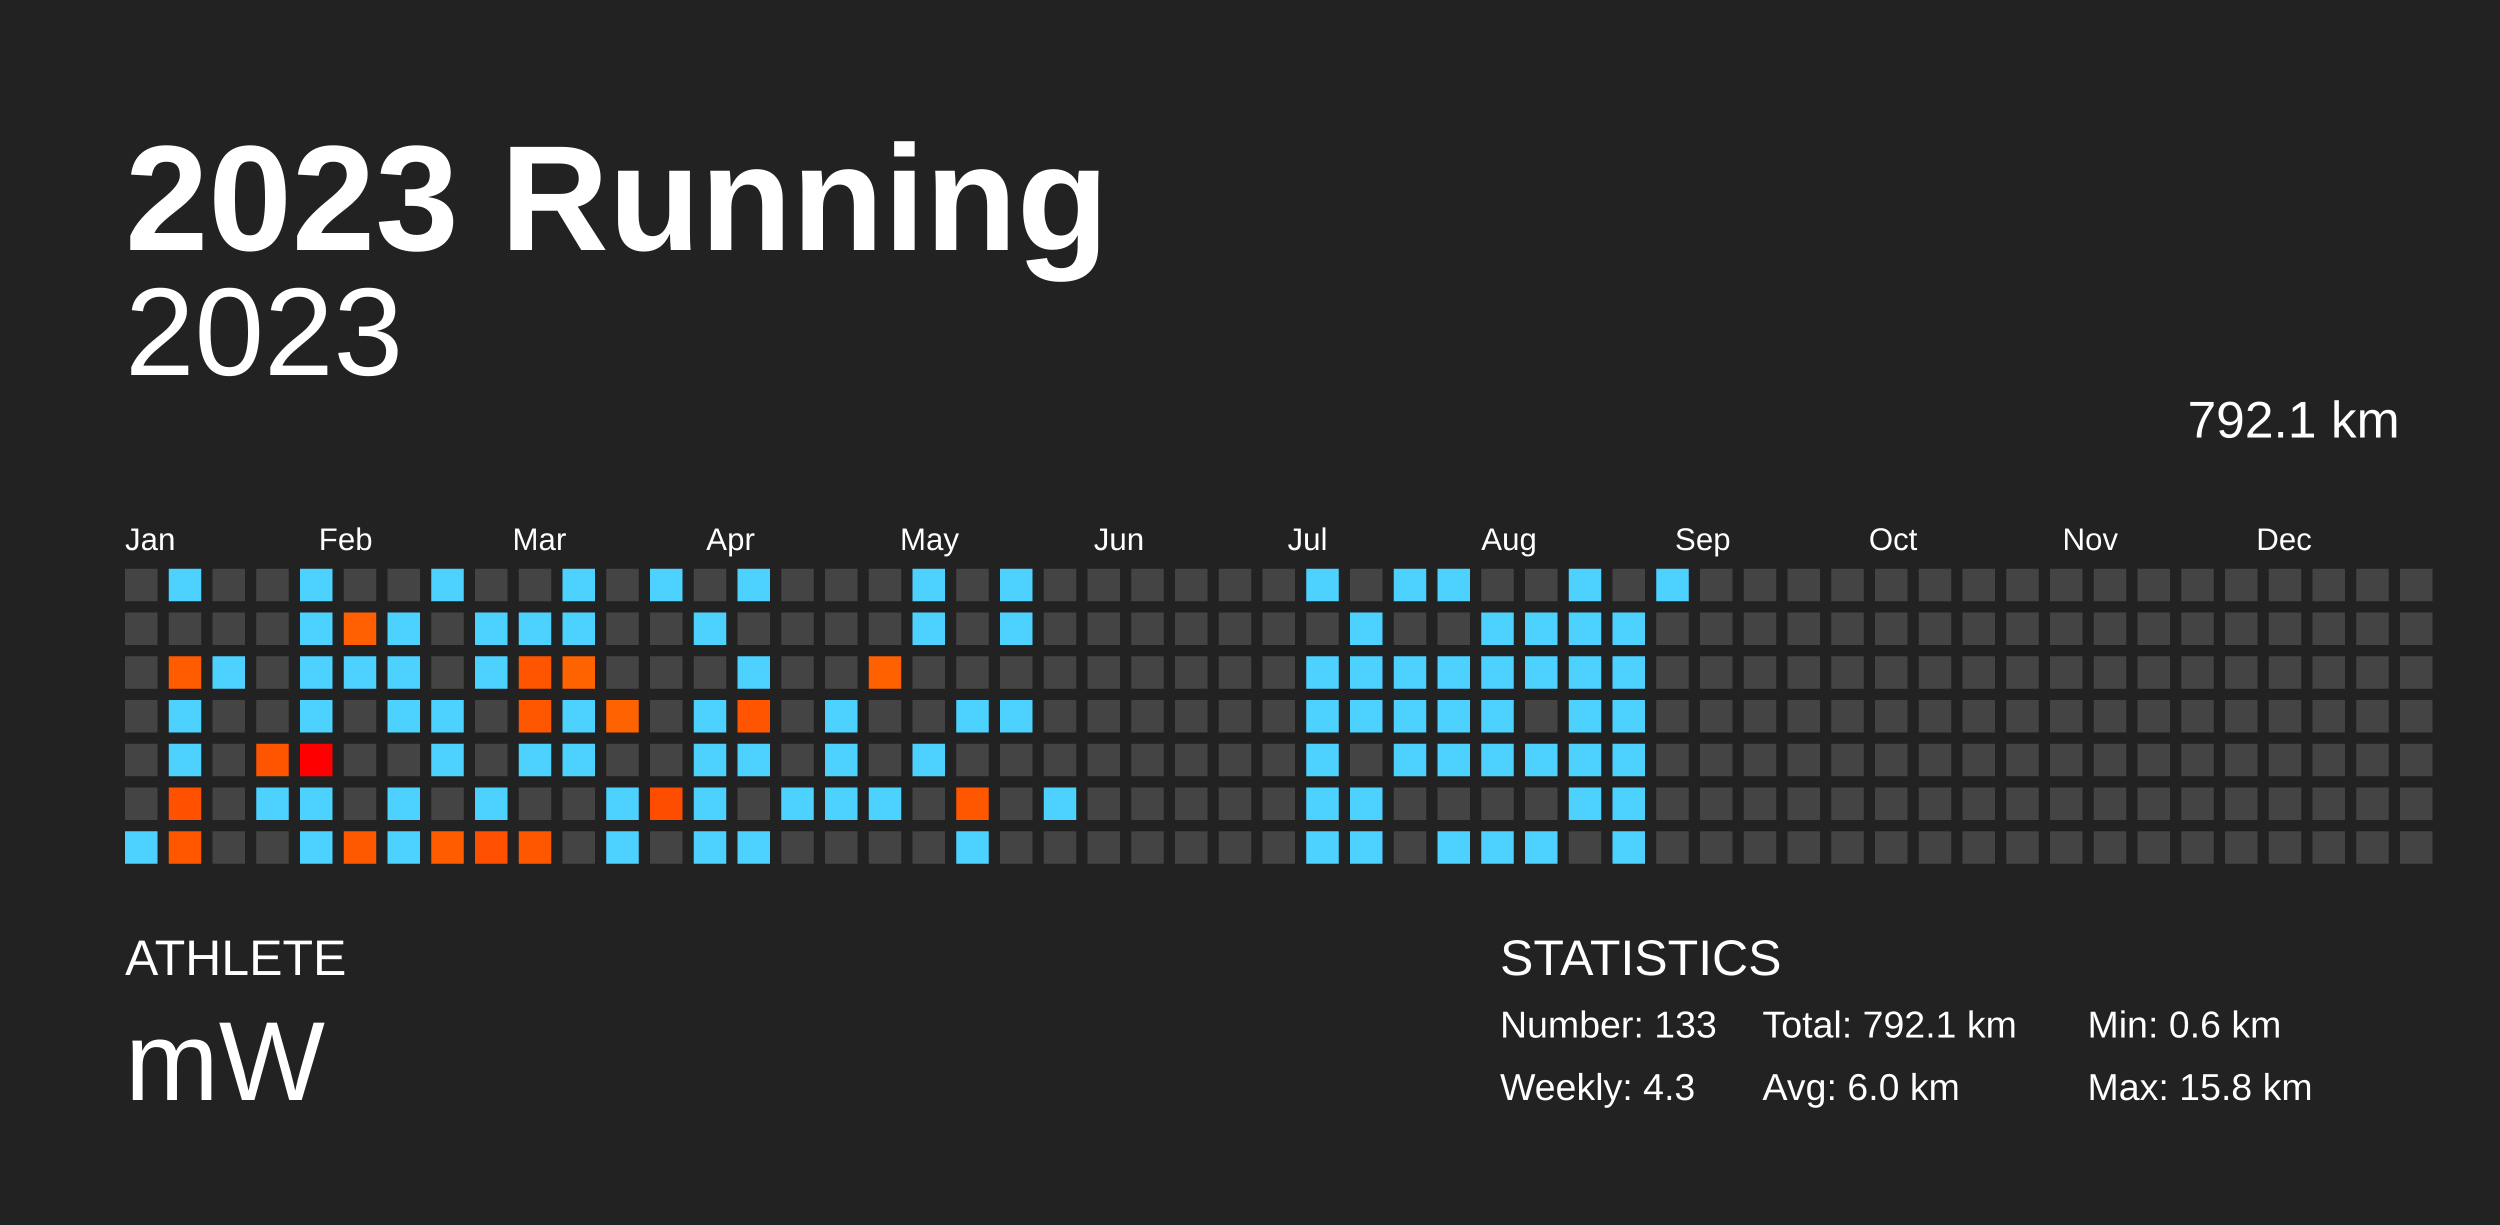
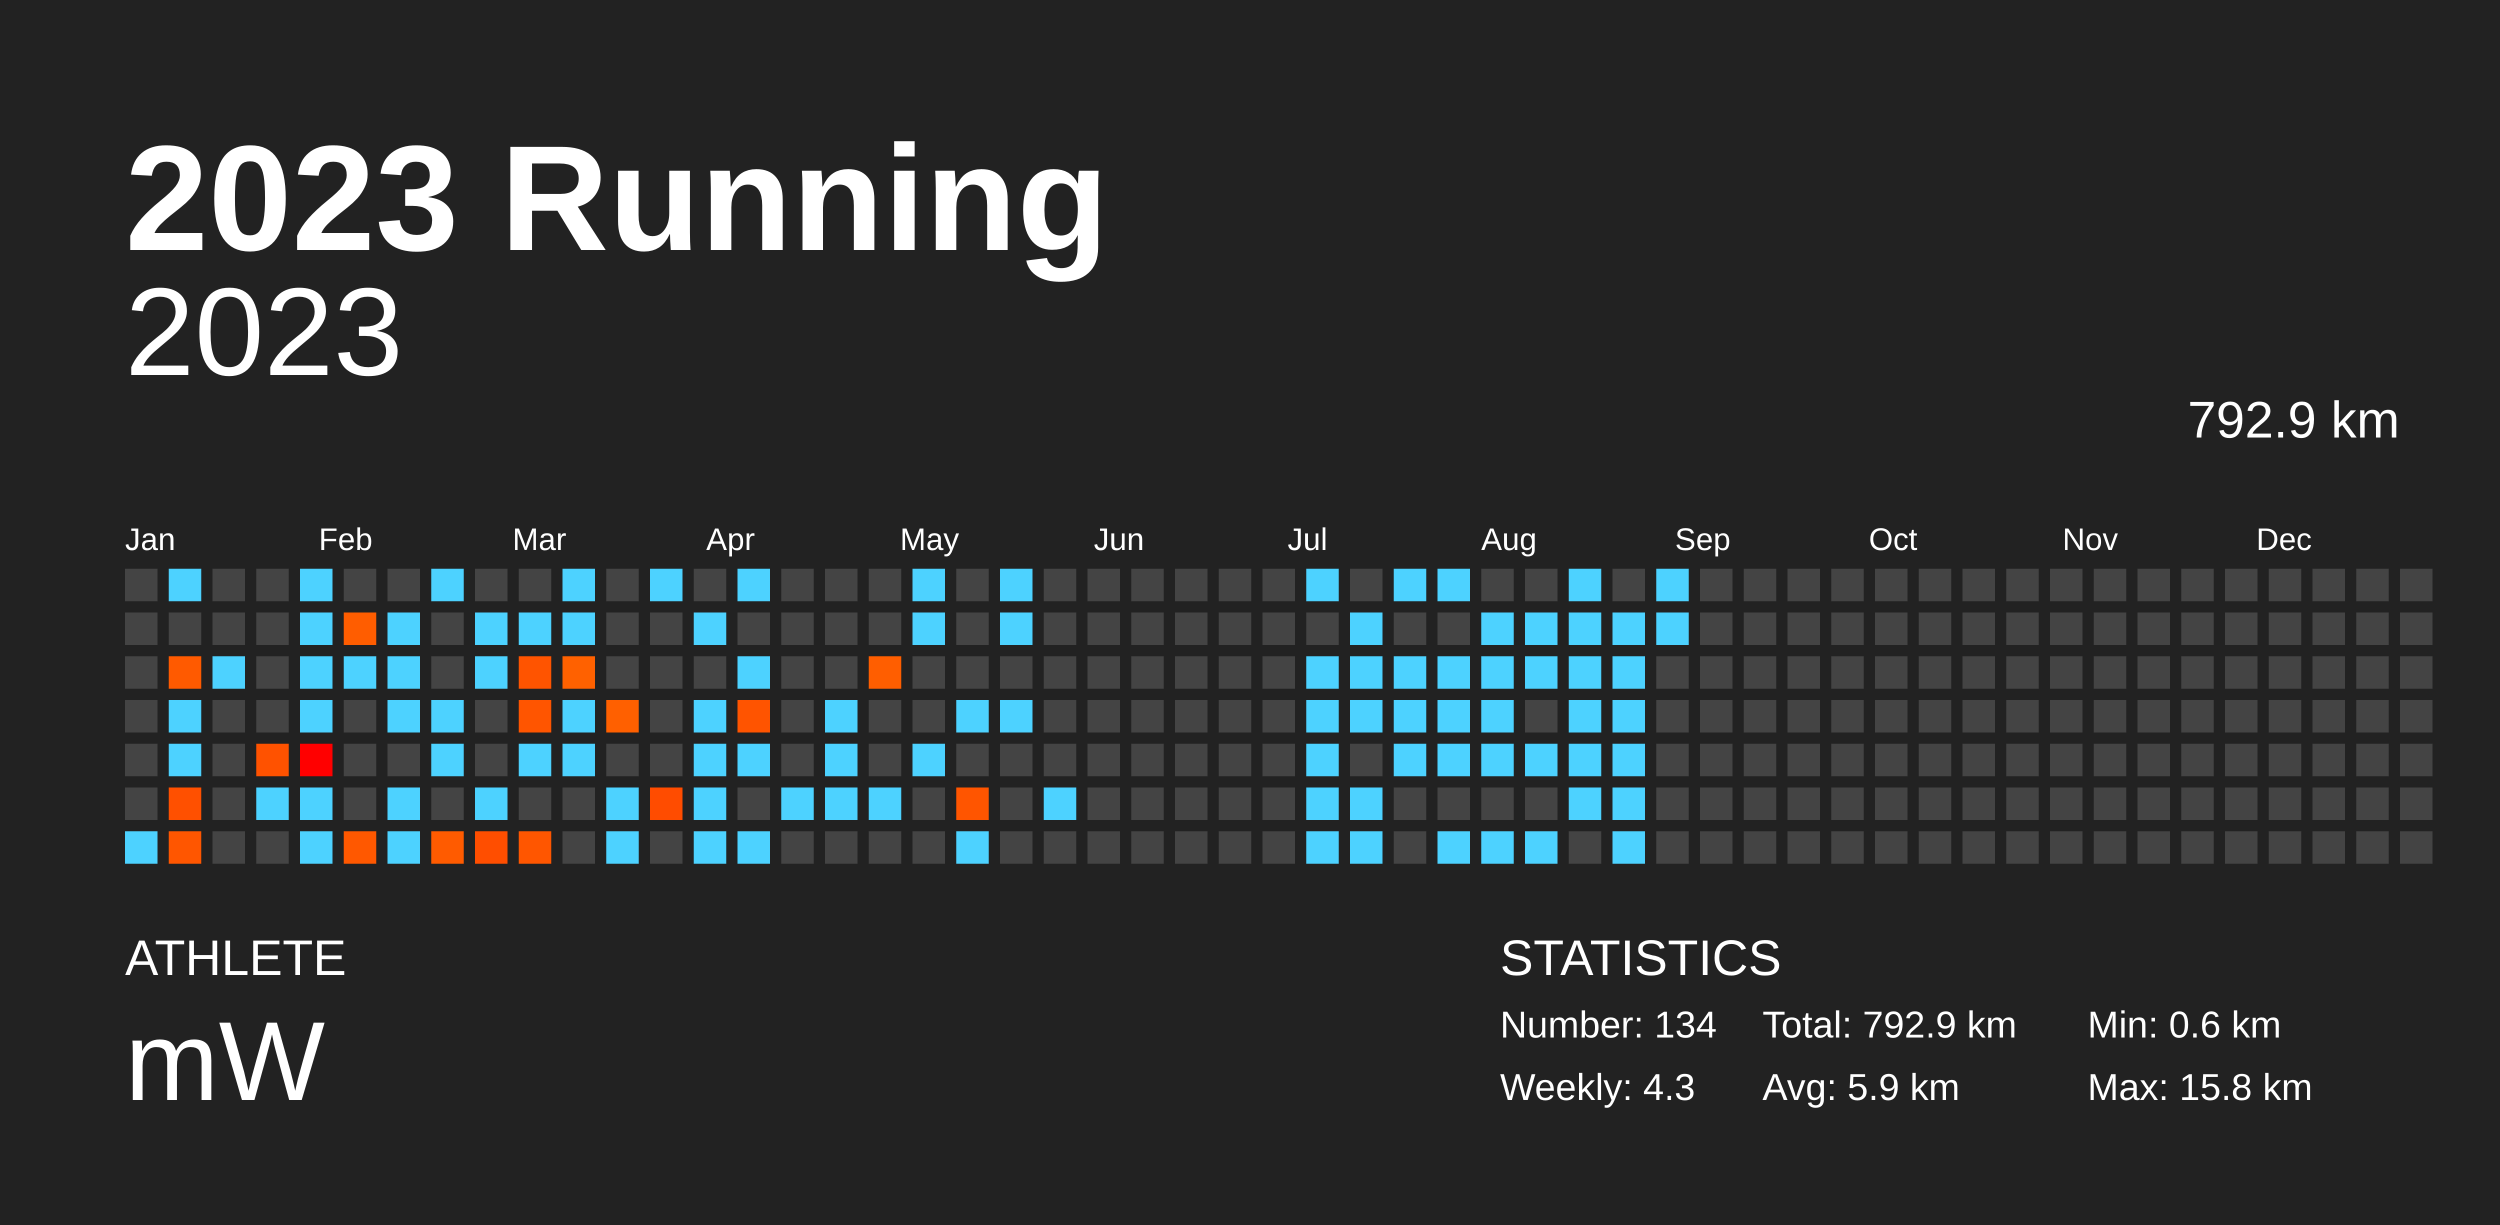
<svg xmlns="http://www.w3.org/2000/svg" baseProfile="full" height="98mm" version="1.1" viewBox="0,0,200,98" width="200mm">
  <defs />
  <rect fill="#222222" height="98" width="200" x="0" y="0" />
  <text fill="#FFFFFF" style="font-size:12px; font-family:Arial; font-weight:bold;" x="10" y="20">2023 Running</text>
  <text fill="#FFFFFF" style="font-size:4px; font-family:Arial" x="10" y="78">ATHLETE</text>
  <text fill="#FFFFFF" style="font-size:9px; font-family:Arial" x="10" y="88">mW</text>
  <text fill="#FFFFFF" style="font-size:4px; font-family:Arial" x="120" y="78">STATISTICS</text>
-   <text fill="#FFFFFF" style="font-size:3px; font-family:Arial" x="120" y="83">Number: 133</text>
+   <text fill="#FFFFFF" style="font-size:3px; font-family:Arial" x="120" y="83">Number: 134</text>
  <text fill="#FFFFFF" style="font-size:3px; font-family:Arial" x="120" y="88">Weekly: 4.3</text>
-   <text fill="#FFFFFF" style="font-size:3px; font-family:Arial" x="141" y="83">Total: 792.1 km</text>
-   <text fill="#FFFFFF" style="font-size:3px; font-family:Arial" x="141" y="88">Avg: 6.0 km</text>
+   <text fill="#FFFFFF" style="font-size:3px; font-family:Arial" x="141" y="83">Total: 792.9 km</text>
+   <text fill="#FFFFFF" style="font-size:3px; font-family:Arial" x="141" y="88">Avg: 5.9 km</text>
  <text fill="#FFFFFF" style="font-size:3px; font-family:Arial" x="167" y="83">Min: 0.6 km</text>
  <text fill="#FFFFFF" style="font-size:3px; font-family:Arial" x="167" y="88">Max: 15.8 km</text>
  <text alignment-baseline="hanging" fill="#FFFFFF" style="font-size:10.0px; font-family:Arial;" x="10" y="30">2023</text>
-   <text alignment-baseline="hanging" fill="#FFFFFF" style="font-size:4.125px; font-family:Arial;" x="175" y="35">792.1 km</text>
+   <text alignment-baseline="hanging" fill="#FFFFFF" style="font-size:4.125px; font-family:Arial;" x="175" y="35">792.9 km</text>
  <text fill="#FFFFFF" style="font-size:2.5px; font-family:Arial" x="10.0" y="44">Jan</text>
  <text fill="#FFFFFF" style="font-size:2.5px; font-family:Arial" x="25.5" y="44">Feb</text>
  <text fill="#FFFFFF" style="font-size:2.5px; font-family:Arial" x="41.0" y="44">Mar</text>
  <text fill="#FFFFFF" style="font-size:2.5px; font-family:Arial" x="56.5" y="44">Apr</text>
  <text fill="#FFFFFF" style="font-size:2.5px; font-family:Arial" x="72.0" y="44">May</text>
  <text fill="#FFFFFF" style="font-size:2.5px; font-family:Arial" x="87.5" y="44">Jun</text>
  <text fill="#FFFFFF" style="font-size:2.5px; font-family:Arial" x="103.0" y="44">Jul</text>
  <text fill="#FFFFFF" style="font-size:2.5px; font-family:Arial" x="118.5" y="44">Aug</text>
  <text fill="#FFFFFF" style="font-size:2.5px; font-family:Arial" x="134.0" y="44">Sep</text>
  <text fill="#FFFFFF" style="font-size:2.5px; font-family:Arial" x="149.5" y="44">Oct</text>
  <text fill="#FFFFFF" style="font-size:2.5px; font-family:Arial" x="165.0" y="44">Nov</text>
  <text fill="#FFFFFF" style="font-size:2.5px; font-family:Arial" x="180.5" y="44">Dec</text>
  <rect fill="#444444" height="2.6" width="2.6" x="10.0" y="45.5" />
  <rect fill="#444444" height="2.6" width="2.6" x="10.0" y="49.0" />
  <rect fill="#444444" height="2.6" width="2.6" x="10.0" y="52.5" />
  <rect fill="#444444" height="2.6" width="2.6" x="10.0" y="56.0" />
  <rect fill="#444444" height="2.6" width="2.6" x="10.0" y="59.5" />
  <rect fill="#444444" height="2.6" width="2.6" x="10.0" y="63.0" />
  <rect fill="#4dd2ff" height="2.6" width="2.6" x="10.0" y="66.5" />
  <rect fill="#4dd2ff" height="2.6" width="2.6" x="13.5" y="45.5" />
  <rect fill="#444444" height="2.6" width="2.6" x="13.5" y="49.0" />
-   <rect fill="#ff5b00" height="2.6" width="2.6" x="13.5" y="52.5" />
+   <rect fill="#ff5a00" height="2.6" width="2.6" x="13.5" y="52.5" />
  <rect fill="#4dd2ff" height="2.6" width="2.6" x="13.5" y="56.0" />
  <rect fill="#4dd2ff" height="2.6" width="2.6" x="13.5" y="59.5" />
-   <rect fill="#ff5100" height="2.6" width="2.6" x="13.5" y="63.0" />
-   <rect fill="#ff5700" height="2.6" width="2.6" x="13.5" y="66.5" />
+   <rect fill="#ff5000" height="2.6" width="2.6" x="13.5" y="63.0" />
+   <rect fill="#ff5600" height="2.6" width="2.6" x="13.5" y="66.5" />
  <rect fill="#444444" height="2.6" width="2.6" x="17.0" y="45.5" />
  <rect fill="#444444" height="2.6" width="2.6" x="17.0" y="49.0" />
  <rect fill="#4dd2ff" height="2.6" width="2.6" x="17.0" y="52.5" />
  <rect fill="#444444" height="2.6" width="2.6" x="17.0" y="56.0" />
  <rect fill="#444444" height="2.6" width="2.6" x="17.0" y="59.5" />
  <rect fill="#444444" height="2.6" width="2.6" x="17.0" y="63.0" />
  <rect fill="#444444" height="2.6" width="2.6" x="17.0" y="66.5" />
  <rect fill="#444444" height="2.6" width="2.6" x="20.5" y="45.5" />
  <rect fill="#444444" height="2.6" width="2.6" x="20.5" y="49.0" />
  <rect fill="#444444" height="2.6" width="2.6" x="20.5" y="52.5" />
  <rect fill="#444444" height="2.6" width="2.6" x="20.5" y="56.0" />
-   <rect fill="#ff5400" height="2.6" width="2.6" x="20.5" y="59.5" />
+   <rect fill="#ff5200" height="2.6" width="2.6" x="20.5" y="59.5" />
  <rect fill="#4dd2ff" height="2.6" width="2.6" x="20.5" y="63.0" />
  <rect fill="#444444" height="2.6" width="2.6" x="20.5" y="66.5" />
  <rect fill="#4dd2ff" height="2.6" width="2.6" x="24.0" y="45.5" />
  <rect fill="#4dd2ff" height="2.6" width="2.6" x="24.0" y="49.0" />
  <rect fill="#4dd2ff" height="2.6" width="2.6" x="24.0" y="52.5" />
  <rect fill="#4dd2ff" height="2.6" width="2.6" x="24.0" y="56.0" />
  <rect fill="#ff0000" height="2.6" width="2.6" x="24.0" y="59.5" />
  <rect fill="#4dd2ff" height="2.6" width="2.6" x="24.0" y="63.0" />
  <rect fill="#4dd2ff" height="2.6" width="2.6" x="24.0" y="66.5" />
  <rect fill="#444444" height="2.6" width="2.6" x="27.5" y="45.5" />
-   <rect fill="#ff5f00" height="2.6" width="2.6" x="27.5" y="49.0" />
+   <rect fill="#ff5d00" height="2.6" width="2.6" x="27.5" y="49.0" />
  <rect fill="#4dd2ff" height="2.6" width="2.6" x="27.5" y="52.5" />
  <rect fill="#444444" height="2.6" width="2.6" x="27.5" y="56.0" />
  <rect fill="#444444" height="2.6" width="2.6" x="27.5" y="59.5" />
  <rect fill="#444444" height="2.6" width="2.6" x="27.5" y="63.0" />
-   <rect fill="#ff5900" height="2.6" width="2.6" x="27.5" y="66.5" />
+   <rect fill="#ff5800" height="2.6" width="2.6" x="27.5" y="66.5" />
  <rect fill="#444444" height="2.6" width="2.6" x="31.0" y="45.5" />
  <rect fill="#4dd2ff" height="2.6" width="2.6" x="31.0" y="49.0" />
  <rect fill="#4dd2ff" height="2.6" width="2.6" x="31.0" y="52.5" />
  <rect fill="#4dd2ff" height="2.6" width="2.6" x="31.0" y="56.0" />
  <rect fill="#444444" height="2.6" width="2.6" x="31.0" y="59.5" />
  <rect fill="#4dd2ff" height="2.6" width="2.6" x="31.0" y="63.0" />
  <rect fill="#4dd2ff" height="2.6" width="2.6" x="31.0" y="66.5" />
  <rect fill="#4dd2ff" height="2.6" width="2.6" x="34.5" y="45.5" />
  <rect fill="#444444" height="2.6" width="2.6" x="34.5" y="49.0" />
  <rect fill="#444444" height="2.6" width="2.6" x="34.5" y="52.5" />
  <rect fill="#4dd2ff" height="2.6" width="2.6" x="34.5" y="56.0" />
  <rect fill="#4dd2ff" height="2.6" width="2.6" x="34.5" y="59.5" />
  <rect fill="#444444" height="2.6" width="2.6" x="34.5" y="63.0" />
-   <rect fill="#ff5c00" height="2.6" width="2.6" x="34.5" y="66.5" />
+   <rect fill="#ff5b00" height="2.6" width="2.6" x="34.5" y="66.5" />
  <rect fill="#444444" height="2.6" width="2.6" x="38.0" y="45.5" />
  <rect fill="#4dd2ff" height="2.6" width="2.6" x="38.0" y="49.0" />
  <rect fill="#4dd2ff" height="2.6" width="2.6" x="38.0" y="52.5" />
  <rect fill="#444444" height="2.6" width="2.6" x="38.0" y="56.0" />
  <rect fill="#444444" height="2.6" width="2.6" x="38.0" y="59.5" />
  <rect fill="#4dd2ff" height="2.6" width="2.6" x="38.0" y="63.0" />
-   <rect fill="#ff4f00" height="2.6" width="2.6" x="38.0" y="66.5" />
+   <rect fill="#ff4e00" height="2.6" width="2.6" x="38.0" y="66.5" />
  <rect fill="#444444" height="2.6" width="2.6" x="41.5" y="45.5" />
  <rect fill="#4dd2ff" height="2.6" width="2.6" x="41.5" y="49.0" />
-   <rect fill="#ff5500" height="2.6" width="2.6" x="41.5" y="52.5" />
-   <rect fill="#ff5700" height="2.6" width="2.6" x="41.5" y="56.0" />
+   <rect fill="#ff5400" height="2.6" width="2.6" x="41.5" y="52.5" />
+   <rect fill="#ff5500" height="2.6" width="2.6" x="41.5" y="56.0" />
  <rect fill="#4dd2ff" height="2.6" width="2.6" x="41.5" y="59.5" />
  <rect fill="#444444" height="2.6" width="2.6" x="41.5" y="63.0" />
-   <rect fill="#ff5700" height="2.6" width="2.6" x="41.5" y="66.5" />
+   <rect fill="#ff5600" height="2.6" width="2.6" x="41.5" y="66.5" />
  <rect fill="#4dd2ff" height="2.6" width="2.6" x="45.0" y="45.5" />
  <rect fill="#4dd2ff" height="2.6" width="2.6" x="45.0" y="49.0" />
-   <rect fill="#ff6300" height="2.6" width="2.6" x="45.0" y="52.5" />
+   <rect fill="#ff6100" height="2.6" width="2.6" x="45.0" y="52.5" />
  <rect fill="#4dd2ff" height="2.6" width="2.6" x="45.0" y="56.0" />
  <rect fill="#4dd2ff" height="2.6" width="2.6" x="45.0" y="59.5" />
  <rect fill="#444444" height="2.6" width="2.6" x="45.0" y="63.0" />
  <rect fill="#444444" height="2.6" width="2.6" x="45.0" y="66.5" />
  <rect fill="#444444" height="2.6" width="2.6" x="48.5" y="45.5" />
  <rect fill="#444444" height="2.6" width="2.6" x="48.5" y="49.0" />
  <rect fill="#444444" height="2.6" width="2.6" x="48.5" y="52.5" />
-   <rect fill="#ff6200" height="2.6" width="2.6" x="48.5" y="56.0" />
+   <rect fill="#ff6000" height="2.6" width="2.6" x="48.5" y="56.0" />
  <rect fill="#444444" height="2.6" width="2.6" x="48.5" y="59.5" />
  <rect fill="#4dd2ff" height="2.6" width="2.6" x="48.5" y="63.0" />
  <rect fill="#4dd2ff" height="2.6" width="2.6" x="48.5" y="66.5" />
  <rect fill="#4dd2ff" height="2.6" width="2.6" x="52.0" y="45.5" />
  <rect fill="#444444" height="2.6" width="2.6" x="52.0" y="49.0" />
  <rect fill="#444444" height="2.6" width="2.6" x="52.0" y="52.5" />
  <rect fill="#444444" height="2.6" width="2.6" x="52.0" y="56.0" />
  <rect fill="#444444" height="2.6" width="2.6" x="52.0" y="59.5" />
-   <rect fill="#ff4d00" height="2.6" width="2.6" x="52.0" y="63.0" />
+   <rect fill="#ff4c00" height="2.6" width="2.6" x="52.0" y="63.0" />
  <rect fill="#444444" height="2.6" width="2.6" x="52.0" y="66.5" />
  <rect fill="#444444" height="2.6" width="2.6" x="55.5" y="45.5" />
  <rect fill="#4dd2ff" height="2.6" width="2.6" x="55.5" y="49.0" />
  <rect fill="#444444" height="2.6" width="2.6" x="55.5" y="52.5" />
  <rect fill="#4dd2ff" height="2.6" width="2.6" x="55.5" y="56.0" />
  <rect fill="#4dd2ff" height="2.6" width="2.6" x="55.5" y="59.5" />
  <rect fill="#4dd2ff" height="2.6" width="2.6" x="55.5" y="63.0" />
  <rect fill="#4dd2ff" height="2.6" width="2.6" x="55.5" y="66.5" />
  <rect fill="#4dd2ff" height="2.6" width="2.6" x="59.0" y="45.5" />
  <rect fill="#444444" height="2.6" width="2.6" x="59.0" y="49.0" />
  <rect fill="#4dd2ff" height="2.6" width="2.6" x="59.0" y="52.5" />
-   <rect fill="#ff5500" height="2.6" width="2.6" x="59.0" y="56.0" />
+   <rect fill="#ff5400" height="2.6" width="2.6" x="59.0" y="56.0" />
  <rect fill="#4dd2ff" height="2.6" width="2.6" x="59.0" y="59.5" />
  <rect fill="#444444" height="2.6" width="2.6" x="59.0" y="63.0" />
  <rect fill="#4dd2ff" height="2.6" width="2.6" x="59.0" y="66.5" />
  <rect fill="#444444" height="2.6" width="2.6" x="62.5" y="45.5" />
  <rect fill="#444444" height="2.6" width="2.6" x="62.5" y="49.0" />
  <rect fill="#444444" height="2.6" width="2.6" x="62.5" y="52.5" />
  <rect fill="#444444" height="2.6" width="2.6" x="62.5" y="56.0" />
  <rect fill="#444444" height="2.6" width="2.6" x="62.5" y="59.5" />
  <rect fill="#4dd2ff" height="2.6" width="2.6" x="62.5" y="63.0" />
  <rect fill="#444444" height="2.6" width="2.6" x="62.5" y="66.5" />
  <rect fill="#444444" height="2.6" width="2.6" x="66.0" y="45.5" />
  <rect fill="#444444" height="2.6" width="2.6" x="66.0" y="49.0" />
  <rect fill="#444444" height="2.6" width="2.6" x="66.0" y="52.5" />
  <rect fill="#4dd2ff" height="2.6" width="2.6" x="66.0" y="56.0" />
  <rect fill="#4dd2ff" height="2.6" width="2.6" x="66.0" y="59.5" />
  <rect fill="#4dd2ff" height="2.6" width="2.6" x="66.0" y="63.0" />
  <rect fill="#444444" height="2.6" width="2.6" x="66.0" y="66.5" />
  <rect fill="#444444" height="2.6" width="2.6" x="69.5" y="45.5" />
  <rect fill="#444444" height="2.6" width="2.6" x="69.5" y="49.0" />
-   <rect fill="#ff6000" height="2.6" width="2.6" x="69.5" y="52.5" />
+   <rect fill="#ff5e00" height="2.6" width="2.6" x="69.5" y="52.5" />
  <rect fill="#444444" height="2.6" width="2.6" x="69.5" y="56.0" />
  <rect fill="#444444" height="2.6" width="2.6" x="69.5" y="59.5" />
  <rect fill="#4dd2ff" height="2.6" width="2.6" x="69.5" y="63.0" />
  <rect fill="#444444" height="2.6" width="2.6" x="69.5" y="66.5" />
  <rect fill="#4dd2ff" height="2.6" width="2.6" x="73.0" y="45.5" />
  <rect fill="#4dd2ff" height="2.6" width="2.6" x="73.0" y="49.0" />
  <rect fill="#444444" height="2.6" width="2.6" x="73.0" y="52.5" />
  <rect fill="#444444" height="2.6" width="2.6" x="73.0" y="56.0" />
  <rect fill="#4dd2ff" height="2.6" width="2.6" x="73.0" y="59.5" />
  <rect fill="#444444" height="2.6" width="2.6" x="73.0" y="63.0" />
  <rect fill="#444444" height="2.6" width="2.6" x="73.0" y="66.5" />
  <rect fill="#444444" height="2.6" width="2.6" x="76.5" y="45.5" />
  <rect fill="#444444" height="2.6" width="2.6" x="76.5" y="49.0" />
  <rect fill="#444444" height="2.6" width="2.6" x="76.5" y="52.5" />
  <rect fill="#4dd2ff" height="2.6" width="2.6" x="76.5" y="56.0" />
  <rect fill="#444444" height="2.6" width="2.6" x="76.5" y="59.5" />
-   <rect fill="#ff5600" height="2.6" width="2.6" x="76.5" y="63.0" />
+   <rect fill="#ff5500" height="2.6" width="2.6" x="76.5" y="63.0" />
  <rect fill="#4dd2ff" height="2.6" width="2.6" x="76.5" y="66.5" />
  <rect fill="#4dd2ff" height="2.6" width="2.6" x="80.0" y="45.5" />
  <rect fill="#4dd2ff" height="2.6" width="2.6" x="80.0" y="49.0" />
  <rect fill="#444444" height="2.6" width="2.6" x="80.0" y="52.5" />
  <rect fill="#4dd2ff" height="2.6" width="2.6" x="80.0" y="56.0" />
  <rect fill="#444444" height="2.6" width="2.6" x="80.0" y="59.5" />
  <rect fill="#444444" height="2.6" width="2.6" x="80.0" y="63.0" />
  <rect fill="#444444" height="2.6" width="2.6" x="80.0" y="66.5" />
  <rect fill="#444444" height="2.6" width="2.6" x="83.5" y="45.5" />
  <rect fill="#444444" height="2.6" width="2.6" x="83.5" y="49.0" />
  <rect fill="#444444" height="2.6" width="2.6" x="83.5" y="52.5" />
  <rect fill="#444444" height="2.6" width="2.6" x="83.5" y="56.0" />
  <rect fill="#444444" height="2.6" width="2.6" x="83.5" y="59.5" />
  <rect fill="#4dd2ff" height="2.6" width="2.6" x="83.5" y="63.0" />
  <rect fill="#444444" height="2.6" width="2.6" x="83.5" y="66.5" />
  <rect fill="#444444" height="2.6" width="2.6" x="87.0" y="45.5" />
  <rect fill="#444444" height="2.6" width="2.6" x="87.0" y="49.0" />
  <rect fill="#444444" height="2.6" width="2.6" x="87.0" y="52.5" />
  <rect fill="#444444" height="2.6" width="2.6" x="87.0" y="56.0" />
  <rect fill="#444444" height="2.6" width="2.6" x="87.0" y="59.5" />
  <rect fill="#444444" height="2.6" width="2.6" x="87.0" y="63.0" />
  <rect fill="#444444" height="2.6" width="2.6" x="87.0" y="66.5" />
  <rect fill="#444444" height="2.6" width="2.6" x="90.5" y="45.5" />
  <rect fill="#444444" height="2.6" width="2.6" x="90.5" y="49.0" />
  <rect fill="#444444" height="2.6" width="2.6" x="90.5" y="52.5" />
  <rect fill="#444444" height="2.6" width="2.6" x="90.5" y="56.0" />
  <rect fill="#444444" height="2.6" width="2.6" x="90.5" y="59.5" />
  <rect fill="#444444" height="2.6" width="2.6" x="90.5" y="63.0" />
  <rect fill="#444444" height="2.6" width="2.6" x="90.5" y="66.5" />
  <rect fill="#444444" height="2.6" width="2.6" x="94.0" y="45.5" />
  <rect fill="#444444" height="2.6" width="2.6" x="94.0" y="49.0" />
  <rect fill="#444444" height="2.6" width="2.6" x="94.0" y="52.5" />
  <rect fill="#444444" height="2.6" width="2.6" x="94.0" y="56.0" />
  <rect fill="#444444" height="2.6" width="2.6" x="94.0" y="59.5" />
  <rect fill="#444444" height="2.6" width="2.6" x="94.0" y="63.0" />
  <rect fill="#444444" height="2.6" width="2.6" x="94.0" y="66.5" />
  <rect fill="#444444" height="2.6" width="2.6" x="97.5" y="45.5" />
  <rect fill="#444444" height="2.6" width="2.6" x="97.5" y="49.0" />
  <rect fill="#444444" height="2.6" width="2.6" x="97.5" y="52.5" />
  <rect fill="#444444" height="2.6" width="2.6" x="97.5" y="56.0" />
  <rect fill="#444444" height="2.6" width="2.6" x="97.5" y="59.5" />
  <rect fill="#444444" height="2.6" width="2.6" x="97.5" y="63.0" />
  <rect fill="#444444" height="2.6" width="2.6" x="97.5" y="66.5" />
  <rect fill="#444444" height="2.6" width="2.6" x="101.0" y="45.5" />
  <rect fill="#444444" height="2.6" width="2.6" x="101.0" y="49.0" />
  <rect fill="#444444" height="2.6" width="2.6" x="101.0" y="52.5" />
  <rect fill="#444444" height="2.6" width="2.6" x="101.0" y="56.0" />
  <rect fill="#444444" height="2.6" width="2.6" x="101.0" y="59.5" />
  <rect fill="#444444" height="2.6" width="2.6" x="101.0" y="63.0" />
  <rect fill="#444444" height="2.6" width="2.6" x="101.0" y="66.5" />
  <rect fill="#4dd2ff" height="2.6" width="2.6" x="104.5" y="45.5" />
  <rect fill="#444444" height="2.6" width="2.6" x="104.5" y="49.0" />
  <rect fill="#4dd2ff" height="2.6" width="2.6" x="104.5" y="52.5" />
  <rect fill="#4dd2ff" height="2.6" width="2.6" x="104.5" y="56.0" />
  <rect fill="#4dd2ff" height="2.6" width="2.6" x="104.5" y="59.5" />
  <rect fill="#4dd2ff" height="2.6" width="2.6" x="104.5" y="63.0" />
  <rect fill="#4dd2ff" height="2.6" width="2.6" x="104.5" y="66.5" />
  <rect fill="#444444" height="2.6" width="2.6" x="108.0" y="45.5" />
  <rect fill="#4dd2ff" height="2.6" width="2.6" x="108.0" y="49.0" />
  <rect fill="#4dd2ff" height="2.6" width="2.6" x="108.0" y="52.5" />
  <rect fill="#4dd2ff" height="2.6" width="2.6" x="108.0" y="56.0" />
  <rect fill="#444444" height="2.6" width="2.6" x="108.0" y="59.5" />
  <rect fill="#4dd2ff" height="2.6" width="2.6" x="108.0" y="63.0" />
  <rect fill="#4dd2ff" height="2.6" width="2.6" x="108.0" y="66.5" />
  <rect fill="#4dd2ff" height="2.6" width="2.6" x="111.5" y="45.5" />
  <rect fill="#444444" height="2.6" width="2.6" x="111.5" y="49.0" />
  <rect fill="#4dd2ff" height="2.6" width="2.6" x="111.5" y="52.5" />
  <rect fill="#4dd2ff" height="2.6" width="2.6" x="111.5" y="56.0" />
  <rect fill="#4dd2ff" height="2.6" width="2.6" x="111.5" y="59.5" />
  <rect fill="#444444" height="2.6" width="2.6" x="111.5" y="63.0" />
  <rect fill="#444444" height="2.6" width="2.6" x="111.5" y="66.5" />
  <rect fill="#4dd2ff" height="2.6" width="2.6" x="115.0" y="45.5" />
  <rect fill="#444444" height="2.6" width="2.6" x="115.0" y="49.0" />
  <rect fill="#4dd2ff" height="2.6" width="2.6" x="115.0" y="52.5" />
  <rect fill="#4dd2ff" height="2.6" width="2.6" x="115.0" y="56.0" />
  <rect fill="#4dd2ff" height="2.6" width="2.6" x="115.0" y="59.5" />
  <rect fill="#444444" height="2.6" width="2.6" x="115.0" y="63.0" />
  <rect fill="#4dd2ff" height="2.6" width="2.6" x="115.0" y="66.5" />
  <rect fill="#444444" height="2.6" width="2.6" x="118.5" y="45.5" />
  <rect fill="#4dd2ff" height="2.6" width="2.6" x="118.5" y="49.0" />
  <rect fill="#4dd2ff" height="2.6" width="2.6" x="118.5" y="52.5" />
  <rect fill="#4dd2ff" height="2.6" width="2.6" x="118.5" y="56.0" />
  <rect fill="#4dd2ff" height="2.6" width="2.6" x="118.5" y="59.5" />
  <rect fill="#444444" height="2.6" width="2.6" x="118.5" y="63.0" />
  <rect fill="#4dd2ff" height="2.6" width="2.6" x="118.5" y="66.5" />
  <rect fill="#444444" height="2.6" width="2.6" x="122.0" y="45.5" />
  <rect fill="#4dd2ff" height="2.6" width="2.6" x="122.0" y="49.0" />
  <rect fill="#4dd2ff" height="2.6" width="2.6" x="122.0" y="52.5" />
  <rect fill="#444444" height="2.6" width="2.6" x="122.0" y="56.0" />
  <rect fill="#4dd2ff" height="2.6" width="2.6" x="122.0" y="59.5" />
  <rect fill="#444444" height="2.6" width="2.6" x="122.0" y="63.0" />
  <rect fill="#4dd2ff" height="2.6" width="2.6" x="122.0" y="66.5" />
  <rect fill="#4dd2ff" height="2.6" width="2.6" x="125.5" y="45.5" />
  <rect fill="#4dd2ff" height="2.6" width="2.6" x="125.5" y="49.0" />
  <rect fill="#4dd2ff" height="2.6" width="2.6" x="125.5" y="52.5" />
  <rect fill="#4dd2ff" height="2.6" width="2.6" x="125.5" y="56.0" />
  <rect fill="#4dd2ff" height="2.6" width="2.6" x="125.5" y="59.5" />
  <rect fill="#4dd2ff" height="2.6" width="2.6" x="125.5" y="63.0" />
  <rect fill="#444444" height="2.6" width="2.6" x="125.5" y="66.5" />
  <rect fill="#444444" height="2.6" width="2.6" x="129.0" y="45.5" />
  <rect fill="#4dd2ff" height="2.6" width="2.6" x="129.0" y="49.0" />
  <rect fill="#4dd2ff" height="2.6" width="2.6" x="129.0" y="52.5" />
  <rect fill="#4dd2ff" height="2.6" width="2.6" x="129.0" y="56.0" />
  <rect fill="#4dd2ff" height="2.6" width="2.6" x="129.0" y="59.5" />
  <rect fill="#4dd2ff" height="2.6" width="2.6" x="129.0" y="63.0" />
  <rect fill="#4dd2ff" height="2.6" width="2.6" x="129.0" y="66.5" />
  <rect fill="#4dd2ff" height="2.6" width="2.6" x="132.5" y="45.5" />
-   <rect fill="#444444" height="2.6" width="2.6" x="132.5" y="49.0" />
+   <rect fill="#4dd2ff" height="2.6" width="2.6" x="132.5" y="49.0" />
  <rect fill="#444444" height="2.6" width="2.6" x="132.5" y="52.5" />
  <rect fill="#444444" height="2.6" width="2.6" x="132.5" y="56.0" />
  <rect fill="#444444" height="2.6" width="2.6" x="132.5" y="59.5" />
  <rect fill="#444444" height="2.6" width="2.6" x="132.5" y="63.0" />
  <rect fill="#444444" height="2.6" width="2.6" x="132.5" y="66.5" />
  <rect fill="#444444" height="2.6" width="2.6" x="136.0" y="45.5" />
  <rect fill="#444444" height="2.6" width="2.6" x="136.0" y="49.0" />
  <rect fill="#444444" height="2.6" width="2.6" x="136.0" y="52.5" />
  <rect fill="#444444" height="2.6" width="2.6" x="136.0" y="56.0" />
  <rect fill="#444444" height="2.6" width="2.6" x="136.0" y="59.5" />
  <rect fill="#444444" height="2.6" width="2.6" x="136.0" y="63.0" />
  <rect fill="#444444" height="2.6" width="2.6" x="136.0" y="66.5" />
  <rect fill="#444444" height="2.6" width="2.6" x="139.5" y="45.5" />
  <rect fill="#444444" height="2.6" width="2.6" x="139.5" y="49.0" />
  <rect fill="#444444" height="2.6" width="2.6" x="139.5" y="52.5" />
  <rect fill="#444444" height="2.6" width="2.6" x="139.5" y="56.0" />
  <rect fill="#444444" height="2.6" width="2.6" x="139.5" y="59.5" />
  <rect fill="#444444" height="2.6" width="2.6" x="139.5" y="63.0" />
  <rect fill="#444444" height="2.6" width="2.6" x="139.5" y="66.5" />
  <rect fill="#444444" height="2.6" width="2.6" x="143.0" y="45.5" />
  <rect fill="#444444" height="2.6" width="2.6" x="143.0" y="49.0" />
  <rect fill="#444444" height="2.6" width="2.6" x="143.0" y="52.5" />
  <rect fill="#444444" height="2.6" width="2.6" x="143.0" y="56.0" />
  <rect fill="#444444" height="2.6" width="2.6" x="143.0" y="59.5" />
  <rect fill="#444444" height="2.6" width="2.6" x="143.0" y="63.0" />
  <rect fill="#444444" height="2.6" width="2.6" x="143.0" y="66.5" />
  <rect fill="#444444" height="2.6" width="2.6" x="146.5" y="45.5" />
  <rect fill="#444444" height="2.6" width="2.6" x="146.5" y="49.0" />
  <rect fill="#444444" height="2.6" width="2.6" x="146.5" y="52.5" />
  <rect fill="#444444" height="2.6" width="2.6" x="146.5" y="56.0" />
  <rect fill="#444444" height="2.6" width="2.6" x="146.5" y="59.5" />
  <rect fill="#444444" height="2.6" width="2.6" x="146.5" y="63.0" />
  <rect fill="#444444" height="2.6" width="2.6" x="146.5" y="66.5" />
  <rect fill="#444444" height="2.6" width="2.6" x="150.0" y="45.5" />
  <rect fill="#444444" height="2.6" width="2.6" x="150.0" y="49.0" />
  <rect fill="#444444" height="2.6" width="2.6" x="150.0" y="52.5" />
  <rect fill="#444444" height="2.6" width="2.6" x="150.0" y="56.0" />
  <rect fill="#444444" height="2.6" width="2.6" x="150.0" y="59.5" />
  <rect fill="#444444" height="2.6" width="2.6" x="150.0" y="63.0" />
  <rect fill="#444444" height="2.6" width="2.6" x="150.0" y="66.5" />
  <rect fill="#444444" height="2.6" width="2.6" x="153.5" y="45.5" />
  <rect fill="#444444" height="2.6" width="2.6" x="153.5" y="49.0" />
  <rect fill="#444444" height="2.6" width="2.6" x="153.5" y="52.5" />
  <rect fill="#444444" height="2.6" width="2.6" x="153.5" y="56.0" />
  <rect fill="#444444" height="2.6" width="2.6" x="153.5" y="59.5" />
  <rect fill="#444444" height="2.6" width="2.6" x="153.5" y="63.0" />
  <rect fill="#444444" height="2.6" width="2.6" x="153.5" y="66.5" />
  <rect fill="#444444" height="2.6" width="2.6" x="157.0" y="45.5" />
  <rect fill="#444444" height="2.6" width="2.6" x="157.0" y="49.0" />
  <rect fill="#444444" height="2.6" width="2.6" x="157.0" y="52.5" />
  <rect fill="#444444" height="2.6" width="2.6" x="157.0" y="56.0" />
  <rect fill="#444444" height="2.6" width="2.6" x="157.0" y="59.5" />
  <rect fill="#444444" height="2.6" width="2.6" x="157.0" y="63.0" />
  <rect fill="#444444" height="2.6" width="2.6" x="157.0" y="66.5" />
  <rect fill="#444444" height="2.6" width="2.6" x="160.5" y="45.5" />
  <rect fill="#444444" height="2.6" width="2.6" x="160.5" y="49.0" />
  <rect fill="#444444" height="2.6" width="2.6" x="160.5" y="52.5" />
  <rect fill="#444444" height="2.6" width="2.6" x="160.5" y="56.0" />
  <rect fill="#444444" height="2.6" width="2.6" x="160.5" y="59.5" />
  <rect fill="#444444" height="2.6" width="2.6" x="160.5" y="63.0" />
  <rect fill="#444444" height="2.6" width="2.6" x="160.5" y="66.5" />
  <rect fill="#444444" height="2.6" width="2.6" x="164.0" y="45.5" />
  <rect fill="#444444" height="2.6" width="2.6" x="164.0" y="49.0" />
  <rect fill="#444444" height="2.6" width="2.6" x="164.0" y="52.5" />
  <rect fill="#444444" height="2.6" width="2.6" x="164.0" y="56.0" />
  <rect fill="#444444" height="2.6" width="2.6" x="164.0" y="59.5" />
  <rect fill="#444444" height="2.6" width="2.6" x="164.0" y="63.0" />
  <rect fill="#444444" height="2.6" width="2.6" x="164.0" y="66.5" />
  <rect fill="#444444" height="2.6" width="2.6" x="167.5" y="45.5" />
  <rect fill="#444444" height="2.6" width="2.6" x="167.5" y="49.0" />
  <rect fill="#444444" height="2.6" width="2.6" x="167.5" y="52.5" />
  <rect fill="#444444" height="2.6" width="2.6" x="167.5" y="56.0" />
  <rect fill="#444444" height="2.6" width="2.6" x="167.5" y="59.5" />
  <rect fill="#444444" height="2.6" width="2.6" x="167.5" y="63.0" />
  <rect fill="#444444" height="2.6" width="2.6" x="167.5" y="66.5" />
  <rect fill="#444444" height="2.6" width="2.6" x="171.0" y="45.5" />
  <rect fill="#444444" height="2.6" width="2.6" x="171.0" y="49.0" />
  <rect fill="#444444" height="2.6" width="2.6" x="171.0" y="52.5" />
  <rect fill="#444444" height="2.6" width="2.6" x="171.0" y="56.0" />
  <rect fill="#444444" height="2.6" width="2.6" x="171.0" y="59.5" />
  <rect fill="#444444" height="2.6" width="2.6" x="171.0" y="63.0" />
  <rect fill="#444444" height="2.6" width="2.6" x="171.0" y="66.5" />
  <rect fill="#444444" height="2.6" width="2.6" x="174.5" y="45.5" />
  <rect fill="#444444" height="2.6" width="2.6" x="174.5" y="49.0" />
  <rect fill="#444444" height="2.6" width="2.6" x="174.5" y="52.5" />
  <rect fill="#444444" height="2.6" width="2.6" x="174.5" y="56.0" />
  <rect fill="#444444" height="2.6" width="2.6" x="174.5" y="59.5" />
  <rect fill="#444444" height="2.6" width="2.6" x="174.5" y="63.0" />
  <rect fill="#444444" height="2.6" width="2.6" x="174.5" y="66.5" />
  <rect fill="#444444" height="2.6" width="2.6" x="178.0" y="45.5" />
  <rect fill="#444444" height="2.6" width="2.6" x="178.0" y="49.0" />
  <rect fill="#444444" height="2.6" width="2.6" x="178.0" y="52.5" />
  <rect fill="#444444" height="2.6" width="2.6" x="178.0" y="56.0" />
  <rect fill="#444444" height="2.6" width="2.6" x="178.0" y="59.5" />
  <rect fill="#444444" height="2.6" width="2.6" x="178.0" y="63.0" />
  <rect fill="#444444" height="2.6" width="2.6" x="178.0" y="66.5" />
  <rect fill="#444444" height="2.6" width="2.6" x="181.5" y="45.5" />
  <rect fill="#444444" height="2.6" width="2.6" x="181.5" y="49.0" />
  <rect fill="#444444" height="2.6" width="2.6" x="181.5" y="52.5" />
  <rect fill="#444444" height="2.6" width="2.6" x="181.5" y="56.0" />
  <rect fill="#444444" height="2.6" width="2.6" x="181.5" y="59.5" />
  <rect fill="#444444" height="2.6" width="2.6" x="181.5" y="63.0" />
  <rect fill="#444444" height="2.6" width="2.6" x="181.5" y="66.5" />
  <rect fill="#444444" height="2.6" width="2.6" x="185.0" y="45.5" />
  <rect fill="#444444" height="2.6" width="2.6" x="185.0" y="49.0" />
  <rect fill="#444444" height="2.6" width="2.6" x="185.0" y="52.5" />
  <rect fill="#444444" height="2.6" width="2.6" x="185.0" y="56.0" />
  <rect fill="#444444" height="2.6" width="2.6" x="185.0" y="59.5" />
  <rect fill="#444444" height="2.6" width="2.6" x="185.0" y="63.0" />
  <rect fill="#444444" height="2.6" width="2.6" x="185.0" y="66.5" />
  <rect fill="#444444" height="2.6" width="2.6" x="188.5" y="45.5" />
  <rect fill="#444444" height="2.6" width="2.6" x="188.5" y="49.0" />
  <rect fill="#444444" height="2.6" width="2.6" x="188.5" y="52.5" />
  <rect fill="#444444" height="2.6" width="2.6" x="188.5" y="56.0" />
  <rect fill="#444444" height="2.6" width="2.6" x="188.5" y="59.5" />
  <rect fill="#444444" height="2.6" width="2.6" x="188.5" y="63.0" />
  <rect fill="#444444" height="2.6" width="2.6" x="188.5" y="66.5" />
  <rect fill="#444444" height="2.6" width="2.6" x="192.0" y="45.5" />
  <rect fill="#444444" height="2.6" width="2.6" x="192.0" y="49.0" />
  <rect fill="#444444" height="2.6" width="2.6" x="192.0" y="52.5" />
  <rect fill="#444444" height="2.6" width="2.6" x="192.0" y="56.0" />
  <rect fill="#444444" height="2.6" width="2.6" x="192.0" y="59.5" />
  <rect fill="#444444" height="2.6" width="2.6" x="192.0" y="63.0" />
  <rect fill="#444444" height="2.6" width="2.6" x="192.0" y="66.5" />
</svg>
